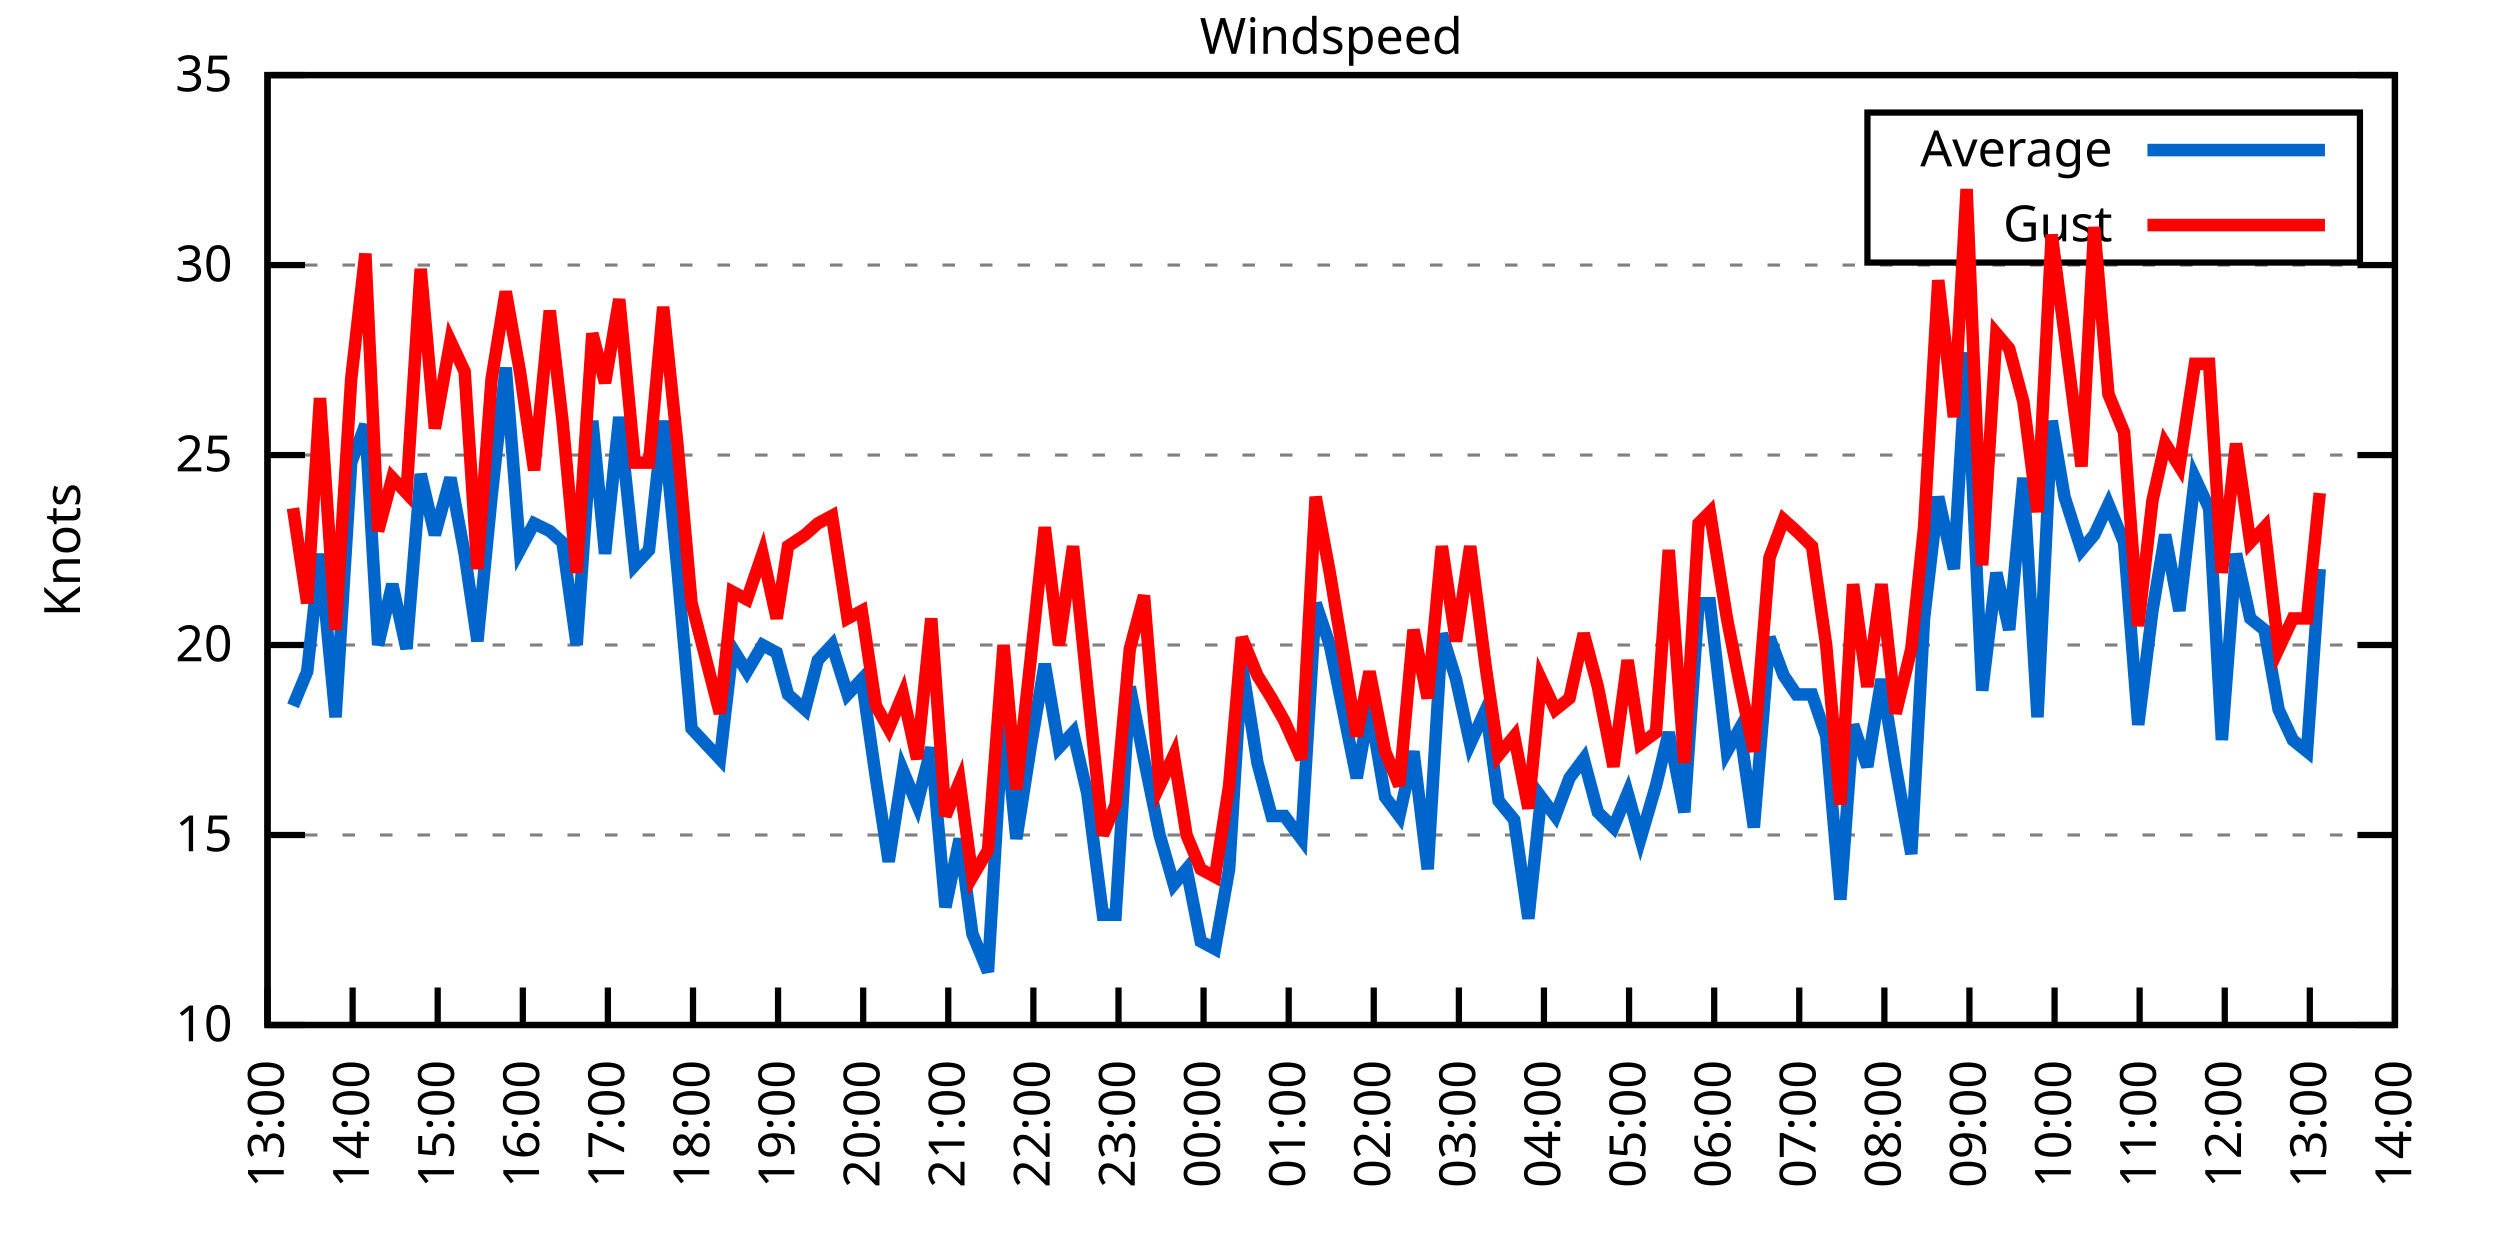
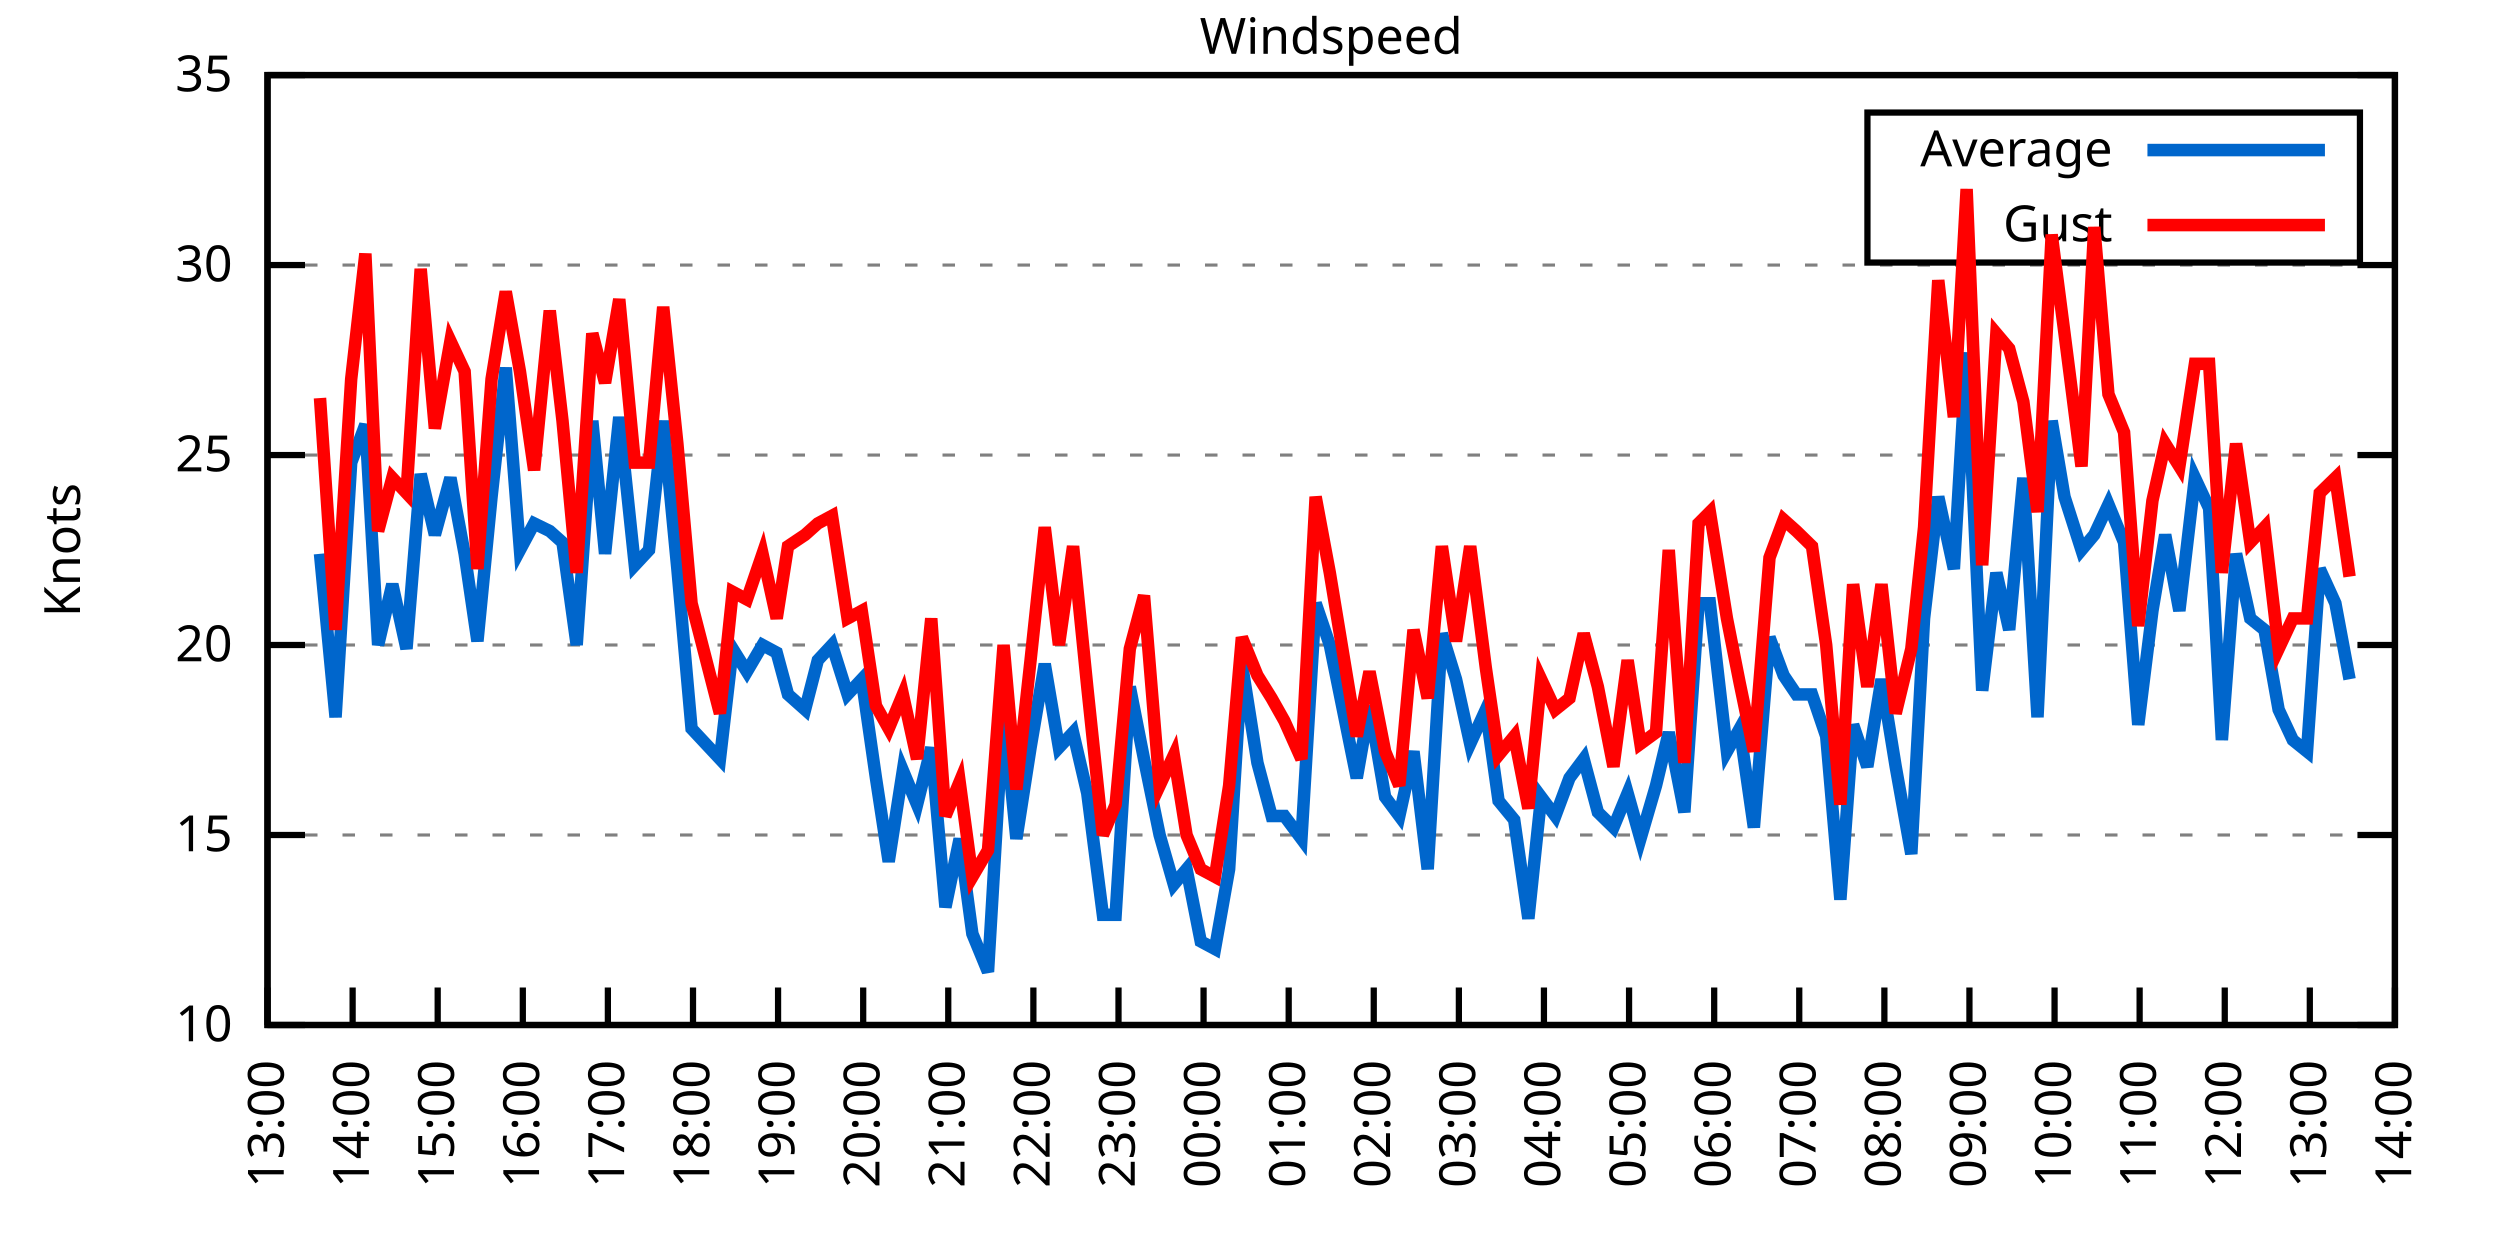
<svg xmlns="http://www.w3.org/2000/svg" xmlns:xlink="http://www.w3.org/1999/xlink" width="400" height="200" viewBox="0 0 400 200">
  <g id="gnuplot_canvas">
    <rect x="0" y="0" width="400" height="200" fill="none" />
    <defs>
      <circle id="gpDot" r="0.5" stroke-width="0.5" stroke="currentColor" />
      <path id="gpPt0" stroke-width="0.333" stroke="currentColor" d="M-1,0 h2 M0,-1 v2" />
      <path id="gpPt1" stroke-width="0.333" stroke="currentColor" d="M-1,-1 L1,1 M1,-1 L-1,1" />
      <path id="gpPt2" stroke-width="0.333" stroke="currentColor" d="M-1,0 L1,0 M0,-1 L0,1 M-1,-1 L1,1 M-1,1 L1,-1" />
      <rect id="gpPt3" stroke-width="0.333" stroke="currentColor" x="-1" y="-1" width="2" height="2" />
      <rect id="gpPt4" stroke-width="0.333" stroke="currentColor" fill="currentColor" x="-1" y="-1" width="2" height="2" />
      <circle id="gpPt5" stroke-width="0.333" stroke="currentColor" cx="0" cy="0" r="1" />
      <use xlink:href="#gpPt5" id="gpPt6" fill="currentColor" stroke="none" />
      <path id="gpPt7" stroke-width="0.333" stroke="currentColor" d="M0,-1.33 L-1.33,0.67 L1.33,0.67 z" />
      <use xlink:href="#gpPt7" id="gpPt8" fill="currentColor" stroke="none" />
      <use xlink:href="#gpPt7" id="gpPt9" stroke="currentColor" transform="rotate(180)" />
      <use xlink:href="#gpPt9" id="gpPt10" fill="currentColor" stroke="none" />
      <use xlink:href="#gpPt3" id="gpPt11" stroke="currentColor" transform="rotate(45)" />
      <use xlink:href="#gpPt11" id="gpPt12" fill="currentColor" stroke="none" />
      <path id="gpPt13" stroke-width="0.333" stroke="currentColor" d="M0,1.330 L1.265,0.411 L0.782,-1.067 L-0.782,-1.076 L-1.265,0.411 z" />
      <use xlink:href="#gpPt13" id="gpPt14" fill="currentColor" stroke="none" />
      <filter id="textbox" filterUnits="objectBoundingBox" x="0" y="0" height="1" width="1">
        <feFlood flood-color="white" flood-opacity="1" result="bgnd" />
        <feComposite in="SourceGraphic" in2="bgnd" operator="atop" />
      </filter>
      <filter id="greybox" filterUnits="objectBoundingBox" x="0" y="0" height="1" width="1">
        <feFlood flood-color="lightgrey" flood-opacity="1" result="grey" />
        <feComposite in="SourceGraphic" in2="grey" operator="atop" />
      </filter>
    </defs>
    <g fill="none" color="white" stroke="currentColor" stroke-width="1.00" stroke-linecap="butt" stroke-linejoin="miter">
</g>
    <g fill="none" color="black" stroke="currentColor" stroke-width="1.00" stroke-linecap="butt" stroke-linejoin="miter">
      <g stroke="none" shape-rendering="crispEdges">
        <polygon fill="rgb(255, 255, 255)" points="42.80,164.00 383.18,164.00 383.18,12.02 42.80,12.02 " />
      </g>
    </g>
    <g fill="none" color="black" stroke="currentColor" stroke-width="1.00" stroke-linecap="butt" stroke-linejoin="miter">
</g>
    <g fill="none" color="black" stroke="black" stroke-width="0.50" stroke-linecap="butt" stroke-linejoin="miter">
</g>
    <g fill="none" color="gray" stroke="currentColor" stroke-width="0.50" stroke-linecap="butt" stroke-linejoin="miter">
      <path stroke="gray" stroke-dasharray="2,4" class="gridline" d="M42.80,164.00 L383.19,164.00  " />
    </g>
    <g fill="none" color="gray" stroke="gray" stroke-width="1.00" stroke-linecap="butt" stroke-linejoin="miter">
</g>
    <g fill="none" color="black" stroke="currentColor" stroke-width="1.00" stroke-linecap="butt" stroke-linejoin="miter">
      <path stroke="black" d="M42.80,164.00 L48.80,164.00 M383.19,164.00 L377.19,164.00  " />
      <g transform="translate(37.20,166.60)" stroke="none" fill="black" font-family="Sans" font-size="8.00" text-anchor="end">
        <text>
          <tspan font-family="Sans"> 10</tspan>
        </text>
      </g>
    </g>
    <g fill="none" color="black" stroke="currentColor" stroke-width="1.00" stroke-linecap="butt" stroke-linejoin="miter">
</g>
    <g fill="none" color="black" stroke="black" stroke-width="0.50" stroke-linecap="butt" stroke-linejoin="miter">
</g>
    <g fill="none" color="gray" stroke="currentColor" stroke-width="0.50" stroke-linecap="butt" stroke-linejoin="miter">
      <path stroke="gray" stroke-dasharray="2,4" class="gridline" d="M42.80,133.60 L383.19,133.60  " />
    </g>
    <g fill="none" color="gray" stroke="gray" stroke-width="1.00" stroke-linecap="butt" stroke-linejoin="miter">
</g>
    <g fill="none" color="black" stroke="currentColor" stroke-width="1.00" stroke-linecap="butt" stroke-linejoin="miter">
      <path stroke="black" d="M42.80,133.60 L48.80,133.60 M383.19,133.60 L377.19,133.60  " />
      <g transform="translate(37.20,136.20)" stroke="none" fill="black" font-family="Sans" font-size="8.00" text-anchor="end">
        <text>
          <tspan font-family="Sans"> 15</tspan>
        </text>
      </g>
    </g>
    <g fill="none" color="black" stroke="currentColor" stroke-width="1.00" stroke-linecap="butt" stroke-linejoin="miter">
</g>
    <g fill="none" color="black" stroke="black" stroke-width="0.50" stroke-linecap="butt" stroke-linejoin="miter">
</g>
    <g fill="none" color="gray" stroke="currentColor" stroke-width="0.50" stroke-linecap="butt" stroke-linejoin="miter">
      <path stroke="gray" stroke-dasharray="2,4" class="gridline" d="M42.80,103.20 L383.19,103.20  " />
    </g>
    <g fill="none" color="gray" stroke="gray" stroke-width="1.00" stroke-linecap="butt" stroke-linejoin="miter">
</g>
    <g fill="none" color="black" stroke="currentColor" stroke-width="1.00" stroke-linecap="butt" stroke-linejoin="miter">
      <path stroke="black" d="M42.80,103.20 L48.80,103.20 M383.19,103.20 L377.19,103.20  " />
      <g transform="translate(37.20,105.80)" stroke="none" fill="black" font-family="Sans" font-size="8.00" text-anchor="end">
        <text>
          <tspan font-family="Sans"> 20</tspan>
        </text>
      </g>
    </g>
    <g fill="none" color="black" stroke="currentColor" stroke-width="1.00" stroke-linecap="butt" stroke-linejoin="miter">
</g>
    <g fill="none" color="black" stroke="black" stroke-width="0.50" stroke-linecap="butt" stroke-linejoin="miter">
</g>
    <g fill="none" color="gray" stroke="currentColor" stroke-width="0.50" stroke-linecap="butt" stroke-linejoin="miter">
      <path stroke="gray" stroke-dasharray="2,4" class="gridline" d="M42.80,72.81 L383.19,72.81  " />
    </g>
    <g fill="none" color="gray" stroke="gray" stroke-width="1.00" stroke-linecap="butt" stroke-linejoin="miter">
</g>
    <g fill="none" color="black" stroke="currentColor" stroke-width="1.00" stroke-linecap="butt" stroke-linejoin="miter">
      <path stroke="black" d="M42.80,72.81 L48.80,72.81 M383.19,72.81 L377.19,72.81  " />
      <g transform="translate(37.20,75.41)" stroke="none" fill="black" font-family="Sans" font-size="8.00" text-anchor="end">
        <text>
          <tspan font-family="Sans"> 25</tspan>
        </text>
      </g>
    </g>
    <g fill="none" color="black" stroke="currentColor" stroke-width="1.00" stroke-linecap="butt" stroke-linejoin="miter">
</g>
    <g fill="none" color="black" stroke="black" stroke-width="0.50" stroke-linecap="butt" stroke-linejoin="miter">
</g>
    <g fill="none" color="gray" stroke="currentColor" stroke-width="0.50" stroke-linecap="butt" stroke-linejoin="miter">
      <path stroke="gray" stroke-dasharray="2,4" class="gridline" d="M42.80,42.41 L383.19,42.41  " />
    </g>
    <g fill="none" color="gray" stroke="gray" stroke-width="1.00" stroke-linecap="butt" stroke-linejoin="miter">
</g>
    <g fill="none" color="black" stroke="currentColor" stroke-width="1.00" stroke-linecap="butt" stroke-linejoin="miter">
      <path stroke="black" d="M42.80,42.41 L48.80,42.41 M383.19,42.41 L377.19,42.41  " />
      <g transform="translate(37.20,45.01)" stroke="none" fill="black" font-family="Sans" font-size="8.00" text-anchor="end">
        <text>
          <tspan font-family="Sans"> 30</tspan>
        </text>
      </g>
    </g>
    <g fill="none" color="black" stroke="currentColor" stroke-width="1.00" stroke-linecap="butt" stroke-linejoin="miter">
</g>
    <g fill="none" color="black" stroke="black" stroke-width="0.50" stroke-linecap="butt" stroke-linejoin="miter">
</g>
    <g fill="none" color="gray" stroke="currentColor" stroke-width="0.50" stroke-linecap="butt" stroke-linejoin="miter">
      <path stroke="gray" stroke-dasharray="2,4" class="gridline" d="M42.80,12.01 L383.19,12.01  " />
    </g>
    <g fill="none" color="gray" stroke="gray" stroke-width="1.00" stroke-linecap="butt" stroke-linejoin="miter">
</g>
    <g fill="none" color="black" stroke="currentColor" stroke-width="1.00" stroke-linecap="butt" stroke-linejoin="miter">
      <path stroke="black" d="M42.80,12.01 L48.80,12.01 M383.19,12.01 L377.19,12.01  " />
      <g transform="translate(37.20,14.61)" stroke="none" fill="black" font-family="Sans" font-size="8.00" text-anchor="end">
        <text>
          <tspan font-family="Sans"> 35</tspan>
        </text>
      </g>
    </g>
    <g fill="none" color="black" stroke="currentColor" stroke-width="1.00" stroke-linecap="butt" stroke-linejoin="miter">
      <path stroke="black" d="M42.80,164.00 L42.80,158.00  " />
      <g transform="translate(45.40,169.60) rotate(270.00)" stroke="none" fill="black" font-family="Sans" font-size="8.00" text-anchor="end">
        <text>
          <tspan font-family="Sans">13:00</tspan>
        </text>
      </g>
    </g>
    <g fill="none" color="black" stroke="currentColor" stroke-width="1.00" stroke-linecap="butt" stroke-linejoin="miter">
      <path stroke="black" d="M56.42,164.00 L56.42,158.00  " />
      <g transform="translate(59.02,169.60) rotate(270.00)" stroke="none" fill="black" font-family="Sans" font-size="8.00" text-anchor="end">
        <text>
          <tspan font-family="Sans">14:00</tspan>
        </text>
      </g>
    </g>
    <g fill="none" color="black" stroke="currentColor" stroke-width="1.00" stroke-linecap="butt" stroke-linejoin="miter">
      <path stroke="black" d="M70.03,164.00 L70.03,158.00  " />
      <g transform="translate(72.63,169.60) rotate(270.00)" stroke="none" fill="black" font-family="Sans" font-size="8.00" text-anchor="end">
        <text>
          <tspan font-family="Sans">15:00</tspan>
        </text>
      </g>
    </g>
    <g fill="none" color="black" stroke="currentColor" stroke-width="1.00" stroke-linecap="butt" stroke-linejoin="miter">
      <path stroke="black" d="M83.65,164.00 L83.65,158.00  " />
      <g transform="translate(86.25,169.60) rotate(270.00)" stroke="none" fill="black" font-family="Sans" font-size="8.00" text-anchor="end">
        <text>
          <tspan font-family="Sans">16:00</tspan>
        </text>
      </g>
    </g>
    <g fill="none" color="black" stroke="currentColor" stroke-width="1.00" stroke-linecap="butt" stroke-linejoin="miter">
      <path stroke="black" d="M97.26,164.00 L97.26,158.00  " />
      <g transform="translate(99.86,169.60) rotate(270.00)" stroke="none" fill="black" font-family="Sans" font-size="8.00" text-anchor="end">
        <text>
          <tspan font-family="Sans">17:00</tspan>
        </text>
      </g>
    </g>
    <g fill="none" color="black" stroke="currentColor" stroke-width="1.00" stroke-linecap="butt" stroke-linejoin="miter">
      <path stroke="black" d="M110.88,164.00 L110.88,158.00  " />
      <g transform="translate(113.48,169.60) rotate(270.00)" stroke="none" fill="black" font-family="Sans" font-size="8.00" text-anchor="end">
        <text>
          <tspan font-family="Sans">18:00</tspan>
        </text>
      </g>
    </g>
    <g fill="none" color="black" stroke="currentColor" stroke-width="1.00" stroke-linecap="butt" stroke-linejoin="miter">
      <path stroke="black" d="M124.49,164.00 L124.49,158.00  " />
      <g transform="translate(127.09,169.60) rotate(270.00)" stroke="none" fill="black" font-family="Sans" font-size="8.00" text-anchor="end">
        <text>
          <tspan font-family="Sans">19:00</tspan>
        </text>
      </g>
    </g>
    <g fill="none" color="black" stroke="currentColor" stroke-width="1.00" stroke-linecap="butt" stroke-linejoin="miter">
      <path stroke="black" d="M138.11,164.00 L138.11,158.00  " />
      <g transform="translate(140.71,169.60) rotate(270.00)" stroke="none" fill="black" font-family="Sans" font-size="8.00" text-anchor="end">
        <text>
          <tspan font-family="Sans">20:00</tspan>
        </text>
      </g>
    </g>
    <g fill="none" color="black" stroke="currentColor" stroke-width="1.00" stroke-linecap="butt" stroke-linejoin="miter">
      <path stroke="black" d="M151.72,164.00 L151.72,158.00  " />
      <g transform="translate(154.32,169.60) rotate(270.00)" stroke="none" fill="black" font-family="Sans" font-size="8.00" text-anchor="end">
        <text>
          <tspan font-family="Sans">21:00</tspan>
        </text>
      </g>
    </g>
    <g fill="none" color="black" stroke="currentColor" stroke-width="1.00" stroke-linecap="butt" stroke-linejoin="miter">
      <path stroke="black" d="M165.34,164.00 L165.34,158.00  " />
      <g transform="translate(167.94,169.60) rotate(270.00)" stroke="none" fill="black" font-family="Sans" font-size="8.00" text-anchor="end">
        <text>
          <tspan font-family="Sans">22:00</tspan>
        </text>
      </g>
    </g>
    <g fill="none" color="black" stroke="currentColor" stroke-width="1.00" stroke-linecap="butt" stroke-linejoin="miter">
      <path stroke="black" d="M178.96,164.00 L178.96,158.00  " />
      <g transform="translate(181.56,169.60) rotate(270.00)" stroke="none" fill="black" font-family="Sans" font-size="8.00" text-anchor="end">
        <text>
          <tspan font-family="Sans">23:00</tspan>
        </text>
      </g>
    </g>
    <g fill="none" color="black" stroke="currentColor" stroke-width="1.00" stroke-linecap="butt" stroke-linejoin="miter">
      <path stroke="black" d="M192.57,164.00 L192.57,158.00  " />
      <g transform="translate(195.17,169.60) rotate(270.00)" stroke="none" fill="black" font-family="Sans" font-size="8.00" text-anchor="end">
        <text>
          <tspan font-family="Sans">00:00</tspan>
        </text>
      </g>
    </g>
    <g fill="none" color="black" stroke="currentColor" stroke-width="1.00" stroke-linecap="butt" stroke-linejoin="miter">
      <path stroke="black" d="M206.19,164.00 L206.19,158.00  " />
      <g transform="translate(208.79,169.60) rotate(270.00)" stroke="none" fill="black" font-family="Sans" font-size="8.00" text-anchor="end">
        <text>
          <tspan font-family="Sans">01:00</tspan>
        </text>
      </g>
    </g>
    <g fill="none" color="black" stroke="currentColor" stroke-width="1.00" stroke-linecap="butt" stroke-linejoin="miter">
      <path stroke="black" d="M219.80,164.00 L219.80,158.00  " />
      <g transform="translate(222.40,169.60) rotate(270.00)" stroke="none" fill="black" font-family="Sans" font-size="8.00" text-anchor="end">
        <text>
          <tspan font-family="Sans">02:00</tspan>
        </text>
      </g>
    </g>
    <g fill="none" color="black" stroke="currentColor" stroke-width="1.00" stroke-linecap="butt" stroke-linejoin="miter">
      <path stroke="black" d="M233.42,164.00 L233.42,158.00  " />
      <g transform="translate(236.02,169.60) rotate(270.00)" stroke="none" fill="black" font-family="Sans" font-size="8.00" text-anchor="end">
        <text>
          <tspan font-family="Sans">03:00</tspan>
        </text>
      </g>
    </g>
    <g fill="none" color="black" stroke="currentColor" stroke-width="1.00" stroke-linecap="butt" stroke-linejoin="miter">
      <path stroke="black" d="M247.03,164.00 L247.03,158.00  " />
      <g transform="translate(249.63,169.60) rotate(270.00)" stroke="none" fill="black" font-family="Sans" font-size="8.00" text-anchor="end">
        <text>
          <tspan font-family="Sans">04:00</tspan>
        </text>
      </g>
    </g>
    <g fill="none" color="black" stroke="currentColor" stroke-width="1.00" stroke-linecap="butt" stroke-linejoin="miter">
      <path stroke="black" d="M260.65,164.00 L260.65,158.00  " />
      <g transform="translate(263.25,169.60) rotate(270.00)" stroke="none" fill="black" font-family="Sans" font-size="8.00" text-anchor="end">
        <text>
          <tspan font-family="Sans">05:00</tspan>
        </text>
      </g>
    </g>
    <g fill="none" color="black" stroke="currentColor" stroke-width="1.00" stroke-linecap="butt" stroke-linejoin="miter">
      <path stroke="black" d="M274.27,164.00 L274.27,158.00  " />
      <g transform="translate(276.87,169.60) rotate(270.00)" stroke="none" fill="black" font-family="Sans" font-size="8.00" text-anchor="end">
        <text>
          <tspan font-family="Sans">06:00</tspan>
        </text>
      </g>
    </g>
    <g fill="none" color="black" stroke="currentColor" stroke-width="1.00" stroke-linecap="butt" stroke-linejoin="miter">
      <path stroke="black" d="M287.88,164.00 L287.88,158.00  " />
      <g transform="translate(290.48,169.60) rotate(270.00)" stroke="none" fill="black" font-family="Sans" font-size="8.00" text-anchor="end">
        <text>
          <tspan font-family="Sans">07:00</tspan>
        </text>
      </g>
    </g>
    <g fill="none" color="black" stroke="currentColor" stroke-width="1.00" stroke-linecap="butt" stroke-linejoin="miter">
      <path stroke="black" d="M301.50,164.00 L301.50,158.00  " />
      <g transform="translate(304.10,169.60) rotate(270.00)" stroke="none" fill="black" font-family="Sans" font-size="8.00" text-anchor="end">
        <text>
          <tspan font-family="Sans">08:00</tspan>
        </text>
      </g>
    </g>
    <g fill="none" color="black" stroke="currentColor" stroke-width="1.00" stroke-linecap="butt" stroke-linejoin="miter">
      <path stroke="black" d="M315.11,164.00 L315.11,158.00  " />
      <g transform="translate(317.71,169.60) rotate(270.00)" stroke="none" fill="black" font-family="Sans" font-size="8.00" text-anchor="end">
        <text>
          <tspan font-family="Sans">09:00</tspan>
        </text>
      </g>
    </g>
    <g fill="none" color="black" stroke="currentColor" stroke-width="1.00" stroke-linecap="butt" stroke-linejoin="miter">
      <path stroke="black" d="M328.73,164.00 L328.73,158.00  " />
      <g transform="translate(331.33,169.60) rotate(270.00)" stroke="none" fill="black" font-family="Sans" font-size="8.00" text-anchor="end">
        <text>
          <tspan font-family="Sans">10:00</tspan>
        </text>
      </g>
    </g>
    <g fill="none" color="black" stroke="currentColor" stroke-width="1.00" stroke-linecap="butt" stroke-linejoin="miter">
      <path stroke="black" d="M342.34,164.00 L342.34,158.00  " />
      <g transform="translate(344.94,169.60) rotate(270.00)" stroke="none" fill="black" font-family="Sans" font-size="8.00" text-anchor="end">
        <text>
          <tspan font-family="Sans">11:00</tspan>
        </text>
      </g>
    </g>
    <g fill="none" color="black" stroke="currentColor" stroke-width="1.00" stroke-linecap="butt" stroke-linejoin="miter">
      <path stroke="black" d="M355.96,164.00 L355.96,158.00  " />
      <g transform="translate(358.56,169.60) rotate(270.00)" stroke="none" fill="black" font-family="Sans" font-size="8.00" text-anchor="end">
        <text>
          <tspan font-family="Sans">12:00</tspan>
        </text>
      </g>
    </g>
    <g fill="none" color="black" stroke="currentColor" stroke-width="1.00" stroke-linecap="butt" stroke-linejoin="miter">
      <path stroke="black" d="M369.57,164.00 L369.57,158.00  " />
      <g transform="translate(372.17,169.60) rotate(270.00)" stroke="none" fill="black" font-family="Sans" font-size="8.00" text-anchor="end">
        <text>
          <tspan font-family="Sans">13:00</tspan>
        </text>
      </g>
    </g>
    <g fill="none" color="black" stroke="currentColor" stroke-width="1.00" stroke-linecap="butt" stroke-linejoin="miter">
      <path stroke="black" d="M383.19,164.00 L383.19,158.00  " />
      <g transform="translate(385.79,169.60) rotate(270.00)" stroke="none" fill="black" font-family="Sans" font-size="8.00" text-anchor="end">
        <text>
          <tspan font-family="Sans">14:00</tspan>
        </text>
      </g>
    </g>
    <g fill="none" color="black" stroke="currentColor" stroke-width="1.00" stroke-linecap="butt" stroke-linejoin="miter">
</g>
    <g fill="none" color="black" stroke="currentColor" stroke-width="1.00" stroke-linecap="butt" stroke-linejoin="miter">
      <path stroke="black" d="M42.80,12.01 L42.80,164.00 L383.19,164.00 L383.19,12.01 L42.80,12.01 Z  " />
    </g>
    <g fill="none" color="black" stroke="currentColor" stroke-width="1.00" stroke-linecap="butt" stroke-linejoin="miter">
</g>
    <g fill="none" color="black" stroke="currentColor" stroke-width="1.00" stroke-linecap="butt" stroke-linejoin="miter">
      <path stroke="black" d="M298.79,42.01 L298.79,18.01 L377.59,18.01 L377.59,42.01 L298.79,42.01 Z  " />
    </g>
    <g id="Windspeed_plot_1">
      <g fill="none" color="white" stroke="black" stroke-width="2.00" stroke-linecap="butt" stroke-linejoin="miter">
</g>
      <g fill="none" color="black" stroke="currentColor" stroke-width="2.00" stroke-linecap="butt" stroke-linejoin="miter">
        <g transform="translate(337.99,26.61)" stroke="none" fill="black" font-family="Sans" font-size="8.00" text-anchor="end">
          <text>
            <tspan font-family="Sans">Average</tspan>
          </text>
        </g>
      </g>
      <g fill="none" color="black" stroke="currentColor" stroke-width="2.00" stroke-linecap="butt" stroke-linejoin="miter">
-         <path stroke="rgb(  0, 102, 204)" d="M343.59,24.01 L371.99,24.01 M46.88,112.93 L49.15,107.46 L51.20,88.61 L53.69,114.76 L56.19,74.02 L58.46,67.94   L60.50,103.20 L62.77,93.48 L65.04,103.81 L67.31,75.85 L69.58,85.57 L72.07,76.45 L74.34,88.61 L76.39,102.60   L78.65,79.49 L80.92,58.82 L83.19,88.00 L85.46,83.75 L87.96,84.97 L90.00,86.79 L92.27,103.20 L94.77,67.33   L96.81,88.61 L99.08,66.73 L101.57,90.44 L103.84,88.00 L106.11,67.33 L108.38,91.04 L110.65,116.58 L115.19,121.44   L117.23,103.81 L119.50,107.46 L122.00,103.20 L124.27,104.42 L126.08,111.11 L128.81,113.54 L130.85,105.64 L133.12,103.20   L135.61,111.11 L137.88,108.68 L140.15,124.48 L142.19,137.86 L144.46,123.27 L146.73,128.74 L149.00,119.62 L151.27,145.15   L153.54,134.21 L155.58,149.41 L158.08,155.49 L160.57,113.54 L162.62,134.21 L164.89,119.62 L167.16,106.24 L169.43,119.62   L171.69,117.19 L173.96,126.91 L176.46,146.37 L178.50,146.37 L180.77,109.89 L183.04,121.44 L185.54,133.60 L187.81,141.51   L189.85,139.07 L192.12,150.62 L194.39,151.84 L196.66,139.07 L198.70,106.24 L201.19,122.05 L203.46,130.56 L205.51,130.56   L208.23,134.21 L210.50,96.52 L212.77,103.20 L217.08,124.48 L219.12,112.93 L221.62,127.52 L223.89,130.56 L226.16,120.23   L228.43,139.07 L230.70,101.38 L232.96,108.68 L235.23,119.01 L237.73,113.54 L239.77,128.13 L242.27,131.17 L244.54,146.98   L246.58,127.52 L248.85,130.56 L251.12,124.48 L253.39,121.44 L255.66,129.95 L258.15,132.39 L260.42,126.91 L262.47,134.21   L264.96,125.70 L267.00,117.19 L269.50,129.95 L271.77,96.52 L273.58,96.52 L276.31,120.23 L278.35,116.58 L280.62,132.39   L283.12,101.99 L285.38,108.07 L287.43,111.11 L289.92,111.11 L292.19,117.80 L294.46,143.94 L296.50,115.97 L298.77,122.66   L301.04,108.68 L303.31,122.66 L305.81,136.64 L307.85,98.95 L310.12,79.49 L312.62,91.04 L314.66,56.39 L317.15,110.50   L319.42,91.65 L321.47,100.77 L323.74,76.45 L326.00,114.76 L328.27,67.33 L330.32,79.49 L333.04,88.00 L335.08,85.57   L337.35,80.71 L339.85,86.79 L342.12,115.97 L344.39,97.73 L346.43,85.57 L348.70,97.73 L351.19,76.45 L353.46,81.32   L355.50,118.40 L357.77,88.61 L360.04,98.95 L362.31,100.77 L364.58,113.54 L366.85,118.40 L369.12,120.23 L371.16,91.04    " />
+         <path stroke="rgb(  0, 102, 204)" d="M343.59,24.01 L371.99,24.01 M51.20,88.61 L53.69,114.76 L56.19,74.02 L58.46,67.94 L60.50,103.20 L62.77,93.48   L65.04,103.81 L67.31,75.85 L69.58,85.57 L72.07,76.45 L74.34,88.61 L76.39,102.60 L78.65,79.49 L80.92,58.82   L83.19,88.00 L85.46,83.75 L87.96,84.97 L90.00,86.79 L92.27,103.20 L94.77,67.33 L96.81,88.61 L99.08,66.73   L101.57,90.44 L103.84,88.00 L106.11,67.33 L108.38,91.04 L110.65,116.58 L115.19,121.44 L117.23,103.81 L119.50,107.46   L122.00,103.20 L124.27,104.42 L126.08,111.11 L128.81,113.54 L130.85,105.64 L133.12,103.20 L135.61,111.11 L137.88,108.68   L140.15,124.48 L142.19,137.86 L144.46,123.27 L146.73,128.74 L149.00,119.62 L151.27,145.15 L153.54,134.21 L155.58,149.41   L158.08,155.49 L160.57,113.54 L162.62,134.21 L164.89,119.62 L167.16,106.24 L169.43,119.62 L171.69,117.19 L173.96,126.91   L176.46,146.37 L178.50,146.37 L180.77,109.89 L183.04,121.44 L185.54,133.60 L187.81,141.51 L189.85,139.07 L192.12,150.62   L194.39,151.84 L196.66,139.07 L198.70,106.24 L201.19,122.05 L203.46,130.56 L205.51,130.56 L208.23,134.21 L210.50,96.52   L212.77,103.20 L217.08,124.48 L219.12,112.93 L221.62,127.52 L223.89,130.56 L226.16,120.23 L228.43,139.07 L230.70,101.38   L232.96,108.68 L235.23,119.01 L237.73,113.54 L239.77,128.13 L242.27,131.17 L244.54,146.98 L246.58,127.52 L248.85,130.56   L251.12,124.48 L253.39,121.44 L255.66,129.95 L258.15,132.39 L260.42,126.91 L262.47,134.21 L264.96,125.70 L267.00,117.19   L269.50,129.95 L271.77,96.52 L273.58,96.52 L276.31,120.23 L278.35,116.58 L280.62,132.39 L283.12,101.99 L285.38,108.07   L287.43,111.11 L289.92,111.11 L292.19,117.80 L294.46,143.94 L296.50,115.97 L298.77,122.66 L301.04,108.68 L303.31,122.66   L305.81,136.64 L307.85,98.95 L310.12,79.49 L312.62,91.04 L314.66,56.39 L317.15,110.50 L319.42,91.65 L321.47,100.77   L323.74,76.45 L326.00,114.76 L328.27,67.33 L330.32,79.49 L333.04,88.00 L335.08,85.57 L337.35,80.71 L339.85,86.79   L342.12,115.97 L344.39,97.73 L346.43,85.57 L348.70,97.73 L351.19,76.45 L353.46,81.32 L355.50,118.40 L357.77,88.61   L360.04,98.95 L362.31,100.77 L364.58,113.54 L366.85,118.40 L369.12,120.23 L371.16,91.04 L373.66,96.52 L375.93,108.68    " />
      </g>
    </g>
    <g id="Windspeed_plot_2">
      <g fill="none" color="black" stroke="currentColor" stroke-width="2.00" stroke-linecap="butt" stroke-linejoin="miter">
        <g transform="translate(337.99,38.61)" stroke="none" fill="black" font-family="Sans" font-size="8.00" text-anchor="end">
          <text>
            <tspan font-family="Sans">Gust</tspan>
          </text>
        </g>
      </g>
      <g fill="none" color="black" stroke="currentColor" stroke-width="2.00" stroke-linecap="butt" stroke-linejoin="miter">
-         <path stroke="rgb(255,   0,   0)" d="M343.59,36.01 L371.99,36.01 M46.88,81.32 L49.15,96.52 L51.20,63.69 L53.69,100.77 L56.19,60.65 L58.46,40.58   L60.50,84.97 L62.77,76.45 L65.04,78.89 L67.31,43.02 L69.58,68.55 L72.07,54.57 L74.34,59.43 L76.39,91.04   L78.65,60.65 L80.92,46.66 L83.19,59.43 L85.46,75.24 L87.96,49.70 L90.00,67.33 L92.27,91.65 L94.77,53.35   L96.81,61.25 L99.08,47.88 L101.57,74.02 L103.84,74.02 L106.11,49.10 L108.38,70.98 L110.65,96.52 L115.19,114.15   L117.23,94.69 L119.50,95.91 L122.00,88.61 L124.27,98.95 L126.08,87.40 L128.81,85.57 L130.85,83.75 L133.12,82.53   L135.61,98.95 L137.88,97.73 L140.15,112.93 L142.19,116.58 L144.46,111.11 L146.73,121.44 L149.00,98.95 L151.27,130.56   L153.54,125.09 L155.58,140.29 L158.08,136.03 L160.57,103.20 L162.62,126.31 L164.89,105.64 L167.16,84.36 L169.43,103.20   L171.69,87.40 L173.96,109.89 L176.46,133.60 L178.50,128.74 L180.77,103.81 L183.04,95.30 L185.54,125.70 L187.81,120.83   L189.85,133.60 L192.12,139.07 L194.39,140.29 L196.66,125.70 L198.70,101.99 L201.19,108.07 L203.46,111.72 L205.51,115.36   L208.23,121.44 L210.50,79.49 L212.77,91.65 L217.08,117.80 L219.12,107.46 L221.62,120.23 L223.89,125.70 L226.16,100.77   L228.43,111.72 L230.70,87.40 L232.96,102.60 L235.23,87.40 L237.73,106.85 L239.77,120.83 L242.27,117.80 L244.54,129.35   L246.58,108.68 L248.85,113.54 L251.12,111.72 L253.39,101.38 L255.66,109.89 L258.15,122.66 L260.42,105.64 L262.47,119.01   L264.96,117.19 L267.00,88.00 L269.50,122.05 L271.77,83.75 L273.58,81.93 L276.31,98.95 L278.35,109.28 L280.62,120.23   L283.12,89.22 L285.38,83.14 L287.43,84.97 L289.92,87.40 L292.19,103.20 L294.46,128.74 L296.50,93.48 L298.77,109.89   L301.04,93.48 L303.31,114.15 L305.81,103.81 L307.85,84.36 L310.12,44.84 L312.62,66.73 L314.66,30.25 L317.15,90.44   L319.42,53.35 L321.47,55.78 L323.74,64.29 L326.00,81.93 L328.27,37.54 L330.32,53.35 L333.04,74.63 L335.08,36.33   L337.35,63.08 L339.85,69.16 L342.12,100.16 L344.39,80.10 L346.43,70.98 L348.70,74.63 L351.19,58.21 L353.46,58.21   L355.50,91.65 L357.77,70.98 L360.04,86.79 L362.31,84.36 L364.58,103.81 L366.85,98.95 L369.12,98.95 L371.16,78.89    " />
+         <path stroke="rgb(255,   0,   0)" d="M343.59,36.01 L371.99,36.01 M51.20,63.69 L53.69,100.77 L56.19,60.65 L58.46,40.58 L60.50,84.97 L62.77,76.45   L65.04,78.89 L67.31,43.02 L69.58,68.55 L72.07,54.57 L74.34,59.43 L76.39,91.04 L78.65,60.65 L80.92,46.66   L83.19,59.43 L85.46,75.24 L87.96,49.70 L90.00,67.33 L92.27,91.65 L94.77,53.35 L96.81,61.25 L99.08,47.88   L101.57,74.02 L103.84,74.02 L106.11,49.10 L108.38,70.98 L110.65,96.52 L115.19,114.15 L117.23,94.69 L119.50,95.91   L122.00,88.61 L124.27,98.95 L126.08,87.40 L128.81,85.57 L130.85,83.75 L133.12,82.53 L135.61,98.95 L137.88,97.73   L140.15,112.93 L142.19,116.58 L144.46,111.11 L146.73,121.44 L149.00,98.95 L151.27,130.56 L153.54,125.09 L155.58,140.29   L158.08,136.03 L160.57,103.20 L162.62,126.31 L164.89,105.64 L167.16,84.36 L169.43,103.20 L171.69,87.40 L173.96,109.89   L176.46,133.60 L178.50,128.74 L180.77,103.81 L183.04,95.30 L185.54,125.70 L187.81,120.83 L189.85,133.60 L192.12,139.07   L194.39,140.29 L196.66,125.70 L198.70,101.99 L201.19,108.07 L203.46,111.72 L205.51,115.36 L208.23,121.44 L210.50,79.49   L212.77,91.65 L217.08,117.80 L219.12,107.46 L221.62,120.23 L223.89,125.70 L226.16,100.77 L228.43,111.72 L230.70,87.40   L232.96,102.60 L235.23,87.40 L237.73,106.85 L239.77,120.83 L242.27,117.80 L244.54,129.35 L246.58,108.68 L248.85,113.54   L251.12,111.72 L253.39,101.38 L255.66,109.89 L258.15,122.66 L260.42,105.64 L262.47,119.01 L264.96,117.19 L267.00,88.00   L269.50,122.05 L271.77,83.75 L273.58,81.93 L276.31,98.95 L278.35,109.28 L280.62,120.23 L283.12,89.22 L285.38,83.14   L287.43,84.97 L289.92,87.40 L292.19,103.20 L294.46,128.74 L296.50,93.48 L298.77,109.89 L301.04,93.48 L303.31,114.15   L305.81,103.81 L307.85,84.36 L310.12,44.84 L312.62,66.73 L314.66,30.25 L317.15,90.44 L319.42,53.35 L321.47,55.78   L323.74,64.29 L326.00,81.93 L328.27,37.54 L330.32,53.35 L333.04,74.63 L335.08,36.33 L337.35,63.08 L339.85,69.16   L342.12,100.16 L344.39,80.10 L346.43,70.98 L348.70,74.63 L351.19,58.21 L353.46,58.21 L355.50,91.65 L357.77,70.98   L360.04,86.79 L362.31,84.36 L364.58,103.81 L366.85,98.95 L369.12,98.95 L371.16,78.89 L373.66,76.45 L375.93,92.26    " />
      </g>
    </g>
    <g fill="none" color="black" stroke="currentColor" stroke-width="2.00" stroke-linecap="butt" stroke-linejoin="miter">
</g>
    <g fill="none" color="black" stroke="black" stroke-width="1.00" stroke-linecap="butt" stroke-linejoin="miter">
</g>
    <g fill="none" color="black" stroke="currentColor" stroke-width="1.00" stroke-linecap="butt" stroke-linejoin="miter">
      <path stroke="black" d="M42.80,12.01 L42.80,164.00 L383.19,164.00 L383.19,12.01 L42.80,12.01 Z  " />
      <g transform="translate(12.80,88.01) rotate(270.00)" stroke="none" fill="black" font-family="Sans" font-size="8.00" text-anchor="middle">
        <text>
          <tspan font-family="Sans">Knots</tspan>
        </text>
      </g>
    </g>
    <g fill="none" color="black" stroke="currentColor" stroke-width="1.00" stroke-linecap="butt" stroke-linejoin="miter">
</g>
    <g fill="none" color="black" stroke="currentColor" stroke-width="1.00" stroke-linecap="butt" stroke-linejoin="miter">
      <g transform="translate(212.99,8.61)" stroke="none" fill="black" font-family="Sans" font-size="8.00" text-anchor="middle">
        <text>
          <tspan font-family="Sans">Windspeed</tspan>
        </text>
      </g>
    </g>
    <g fill="none" color="black" stroke="currentColor" stroke-width="1.00" stroke-linecap="butt" stroke-linejoin="miter">
</g>
  </g>
</svg>
